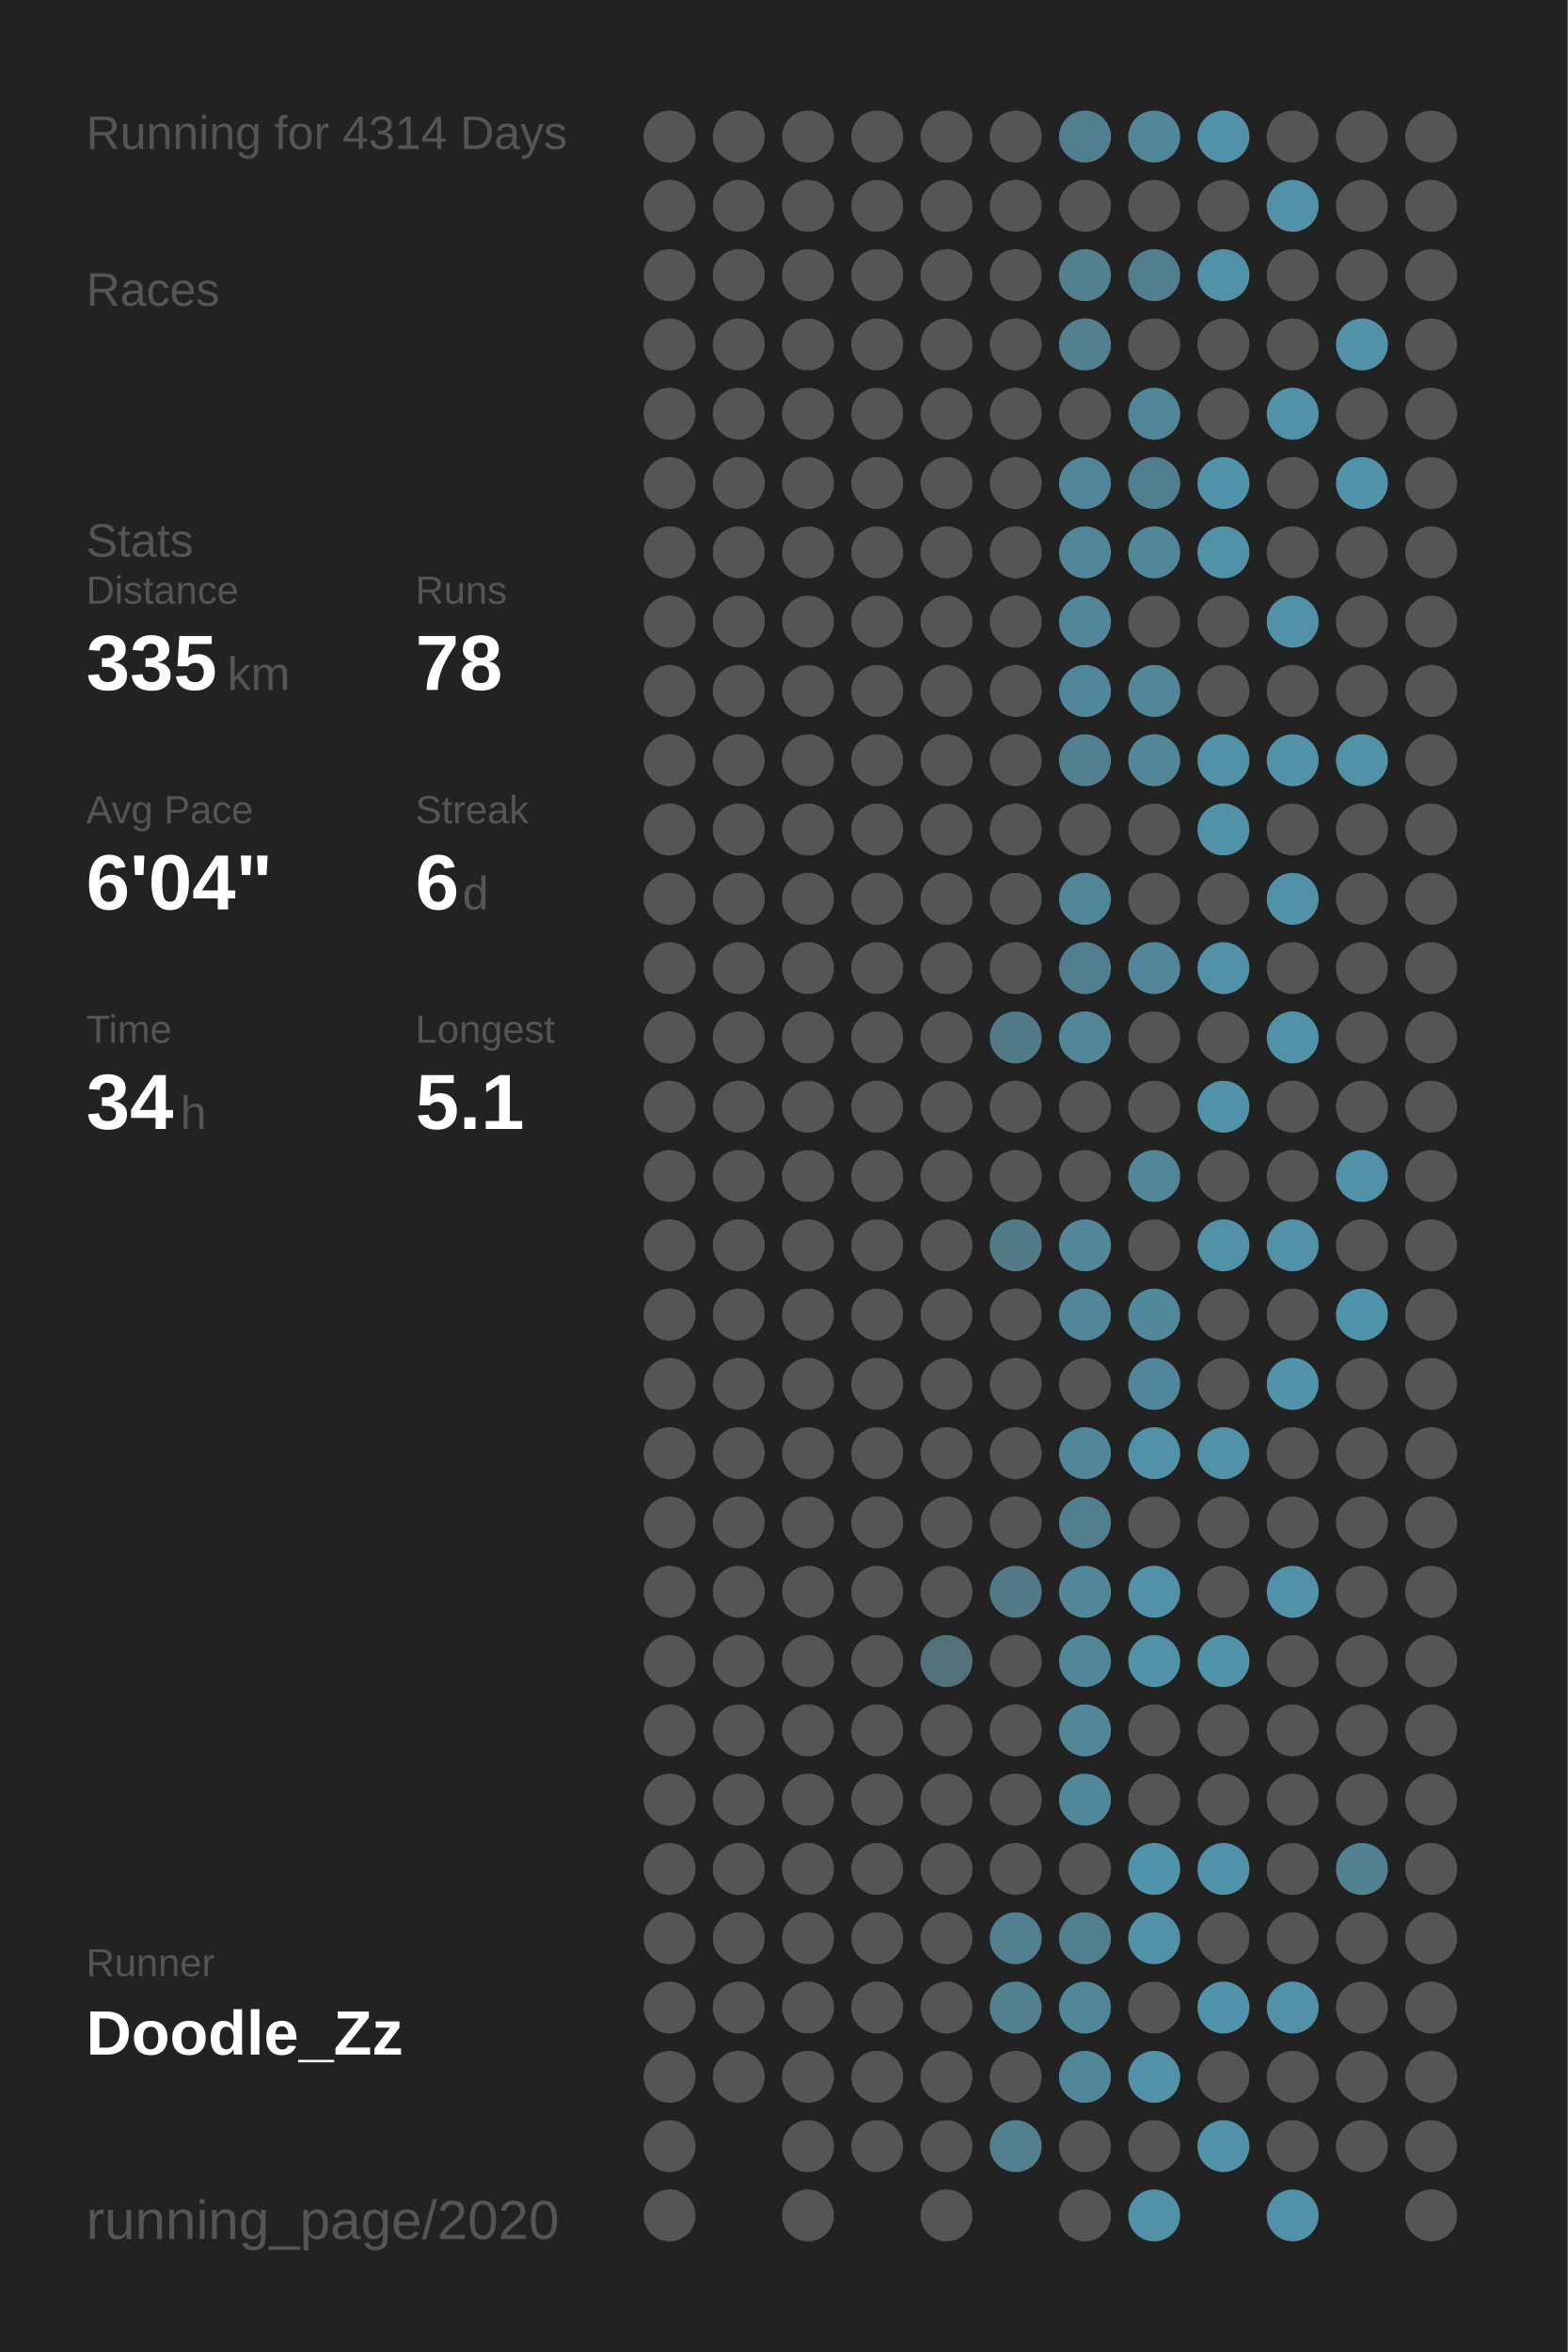
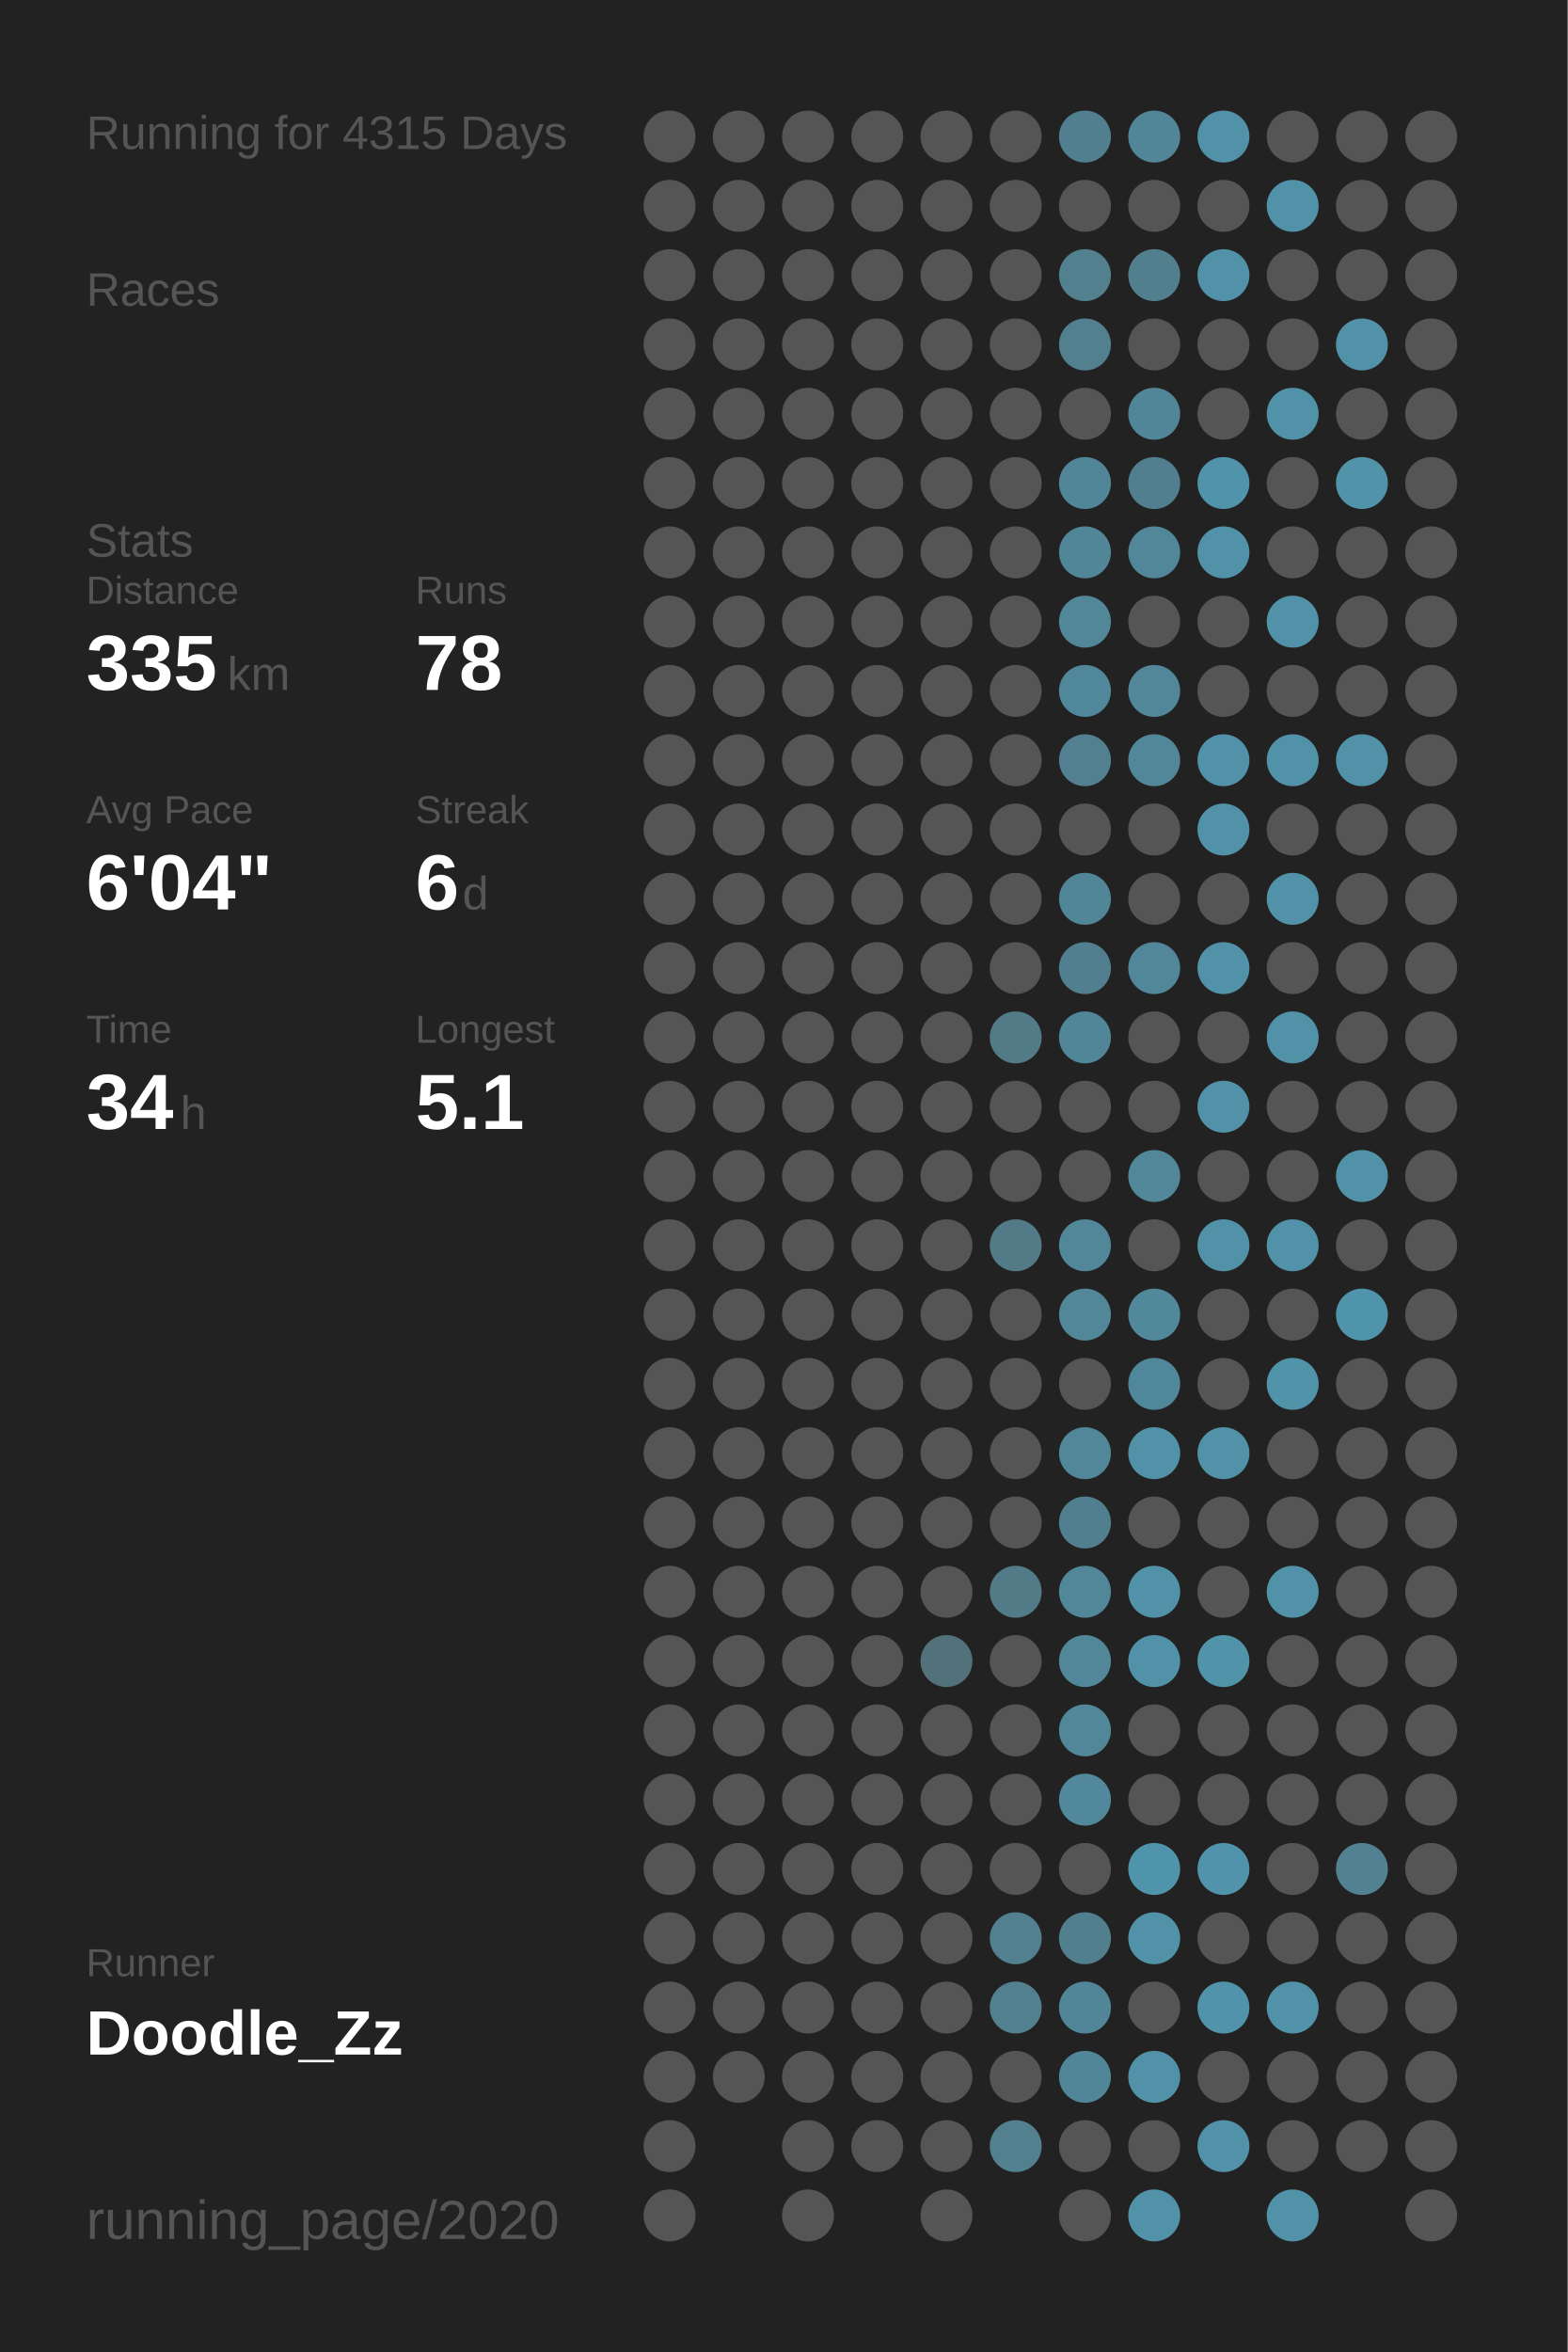
<svg xmlns="http://www.w3.org/2000/svg" baseProfile="full" height="300mm" version="1.1" viewBox="0,0,200,300" width="200mm">
  <defs />
  <rect fill="#222222" height="300" width="200" x="0" y="0" />
-   <text fill="#555555" style="font-size:6px; font-family:Arial;" x="11" y="19">Running for 4314 Days</text>
+   <text fill="#555555" style="font-size:6px; font-family:Arial;" x="11" y="19">Running for 4315 Days</text>
  <text fill="#555555" style="font-size:6px; font-family:Arial;" x="11" y="39">Races</text>
  <text fill="#555555" style="font-size:6px; font-family:Arial;" x="11" y="71">Stats</text>
  <text fill="#555555" style="font-size:5px; font-family:Arial;" x="11" y="77">Distance</text>
  <text fill="#FFFFFF" style="font-size:10px; font-family:Arial; font-weight:bold;" x="11" y="88">335</text>
  <text fill="#555555" style="font-size:6px; font-family:Arial;" x="29" y="88">km</text>
  <text fill="#555555" style="font-size:5px; font-family:Arial;" x="53" y="77">Runs</text>
  <text fill="#FFFFFF" style="font-size:10px; font-family:Arial; font-weight:bold;" x="53" y="88">78</text>
  <text fill="#555555" style="font-size:5px; font-family:Arial;" x="11" y="105">Avg Pace</text>
  <text fill="#FFFFFF" style="font-size:10px; font-family:Arial; font-weight:bold;" x="11" y="116">6'04"</text>
  <text fill="#555555" style="font-size:5px; font-family:Arial;" x="53" y="105">Streak</text>
  <text fill="#FFFFFF" style="font-size:10px; font-family:Arial; font-weight:bold;" x="53" y="116">6</text>
  <text fill="#555555" style="font-size:6px; font-family:Arial;" x="59" y="116">d</text>
  <text fill="#555555" style="font-size:5px; font-family:Arial;" x="11" y="133">Time</text>
  <text fill="#FFFFFF" style="font-size:10px; font-family:Arial; font-weight:bold;" x="11" y="144">34</text>
  <text fill="#555555" style="font-size:6px; font-family:Arial;" x="23" y="144">h</text>
  <text fill="#555555" style="font-size:5px; font-family:Arial;" x="53" y="133">Longest</text>
  <text fill="#FFFFFF" style="font-size:10px; font-family:Arial; font-weight:bold;" x="53" y="144">5.1</text>
  <text fill="#555555" style="font-size:5px; font-family:Arial;" x="11" y="252.065">Runner</text>
  <text fill="#FFFFFF" style="font-size:8px; font-family:Arial; font-weight:bold;" x="11" y="262.065">Doodle_Zz</text>
  <text fill="#555555" style="font-size:7px; font-family:Arial;" x="11" y="285.581">running_page/2020</text>
  <circle cx="85.417" cy="17.419" fill="#555555" r="3.312" />
  <circle cx="85.417" cy="26.258" fill="#555555" r="3.312" />
  <circle cx="85.417" cy="35.097" fill="#555555" r="3.312" />
  <circle cx="85.417" cy="43.935" fill="#555555" r="3.312" />
  <circle cx="85.417" cy="52.774" fill="#555555" r="3.312" />
  <circle cx="85.417" cy="61.613" fill="#555555" r="3.312" />
  <circle cx="85.417" cy="70.452" fill="#555555" r="3.312" />
  <circle cx="85.417" cy="79.29" fill="#555555" r="3.312" />
  <circle cx="85.417" cy="88.129" fill="#555555" r="3.312" />
  <circle cx="85.417" cy="96.968" fill="#555555" r="3.312" />
  <circle cx="85.417" cy="105.806" fill="#555555" r="3.312" />
  <circle cx="85.417" cy="114.645" fill="#555555" r="3.312" />
  <circle cx="85.417" cy="123.484" fill="#555555" r="3.312" />
  <circle cx="85.417" cy="132.323" fill="#555555" r="3.312" />
  <circle cx="85.417" cy="141.161" fill="#555555" r="3.312" />
  <circle cx="85.417" cy="150" fill="#555555" r="3.312" />
  <circle cx="85.417" cy="158.839" fill="#555555" r="3.312" />
  <circle cx="85.417" cy="167.677" fill="#555555" r="3.312" />
  <circle cx="85.417" cy="176.516" fill="#555555" r="3.312" />
  <circle cx="85.417" cy="185.355" fill="#555555" r="3.312" />
  <circle cx="85.417" cy="194.194" fill="#555555" r="3.312" />
  <circle cx="85.417" cy="203.032" fill="#555555" r="3.312" />
  <circle cx="85.417" cy="211.871" fill="#555555" r="3.312" />
  <circle cx="85.417" cy="220.71" fill="#555555" r="3.312" />
  <circle cx="85.417" cy="229.548" fill="#555555" r="3.312" />
  <circle cx="85.417" cy="238.387" fill="#555555" r="3.312" />
  <circle cx="85.417" cy="247.226" fill="#555555" r="3.312" />
  <circle cx="85.417" cy="256.065" fill="#555555" r="3.312" />
  <circle cx="85.417" cy="264.903" fill="#555555" r="3.312" />
  <circle cx="85.417" cy="273.742" fill="#555555" r="3.312" />
  <circle cx="85.417" cy="282.581" fill="#555555" r="3.312" />
  <circle cx="94.25" cy="17.419" fill="#555555" r="3.312" />
  <circle cx="94.25" cy="26.258" fill="#555555" r="3.312" />
  <circle cx="94.25" cy="35.097" fill="#555555" r="3.312" />
  <circle cx="94.25" cy="43.935" fill="#555555" r="3.312" />
  <circle cx="94.25" cy="52.774" fill="#555555" r="3.312" />
  <circle cx="94.25" cy="61.613" fill="#555555" r="3.312" />
  <circle cx="94.25" cy="70.452" fill="#555555" r="3.312" />
  <circle cx="94.25" cy="79.29" fill="#555555" r="3.312" />
  <circle cx="94.25" cy="88.129" fill="#555555" r="3.312" />
  <circle cx="94.25" cy="96.968" fill="#555555" r="3.312" />
  <circle cx="94.25" cy="105.806" fill="#555555" r="3.312" />
  <circle cx="94.25" cy="114.645" fill="#555555" r="3.312" />
  <circle cx="94.25" cy="123.484" fill="#555555" r="3.312" />
  <circle cx="94.25" cy="132.323" fill="#555555" r="3.312" />
  <circle cx="94.25" cy="141.161" fill="#555555" r="3.312" />
  <circle cx="94.25" cy="150" fill="#555555" r="3.312" />
  <circle cx="94.25" cy="158.839" fill="#555555" r="3.312" />
  <circle cx="94.25" cy="167.677" fill="#555555" r="3.312" />
  <circle cx="94.25" cy="176.516" fill="#555555" r="3.312" />
  <circle cx="94.25" cy="185.355" fill="#555555" r="3.312" />
  <circle cx="94.25" cy="194.194" fill="#555555" r="3.312" />
  <circle cx="94.25" cy="203.032" fill="#555555" r="3.312" />
  <circle cx="94.25" cy="211.871" fill="#555555" r="3.312" />
  <circle cx="94.25" cy="220.71" fill="#555555" r="3.312" />
  <circle cx="94.25" cy="229.548" fill="#555555" r="3.312" />
  <circle cx="94.25" cy="238.387" fill="#555555" r="3.312" />
  <circle cx="94.25" cy="247.226" fill="#555555" r="3.312" />
  <circle cx="94.25" cy="256.065" fill="#555555" r="3.312" />
  <circle cx="94.25" cy="264.903" fill="#555555" r="3.312" />
  <circle cx="103.083" cy="17.419" fill="#555555" r="3.312" />
  <circle cx="103.083" cy="26.258" fill="#555555" r="3.312" />
  <circle cx="103.083" cy="35.097" fill="#555555" r="3.312" />
  <circle cx="103.083" cy="43.935" fill="#555555" r="3.312" />
  <circle cx="103.083" cy="52.774" fill="#555555" r="3.312" />
  <circle cx="103.083" cy="61.613" fill="#555555" r="3.312" />
  <circle cx="103.083" cy="70.452" fill="#555555" r="3.312" />
  <circle cx="103.083" cy="79.29" fill="#555555" r="3.312" />
  <circle cx="103.083" cy="88.129" fill="#555555" r="3.312" />
  <circle cx="103.083" cy="96.968" fill="#555555" r="3.312" />
  <circle cx="103.083" cy="105.806" fill="#555555" r="3.312" />
  <circle cx="103.083" cy="114.645" fill="#555555" r="3.312" />
  <circle cx="103.083" cy="123.484" fill="#555555" r="3.312" />
  <circle cx="103.083" cy="132.323" fill="#555555" r="3.312" />
  <circle cx="103.083" cy="141.161" fill="#555555" r="3.312" />
  <circle cx="103.083" cy="150" fill="#555555" r="3.312" />
  <circle cx="103.083" cy="158.839" fill="#555555" r="3.312" />
  <circle cx="103.083" cy="167.677" fill="#555555" r="3.312" />
  <circle cx="103.083" cy="176.516" fill="#555555" r="3.312" />
  <circle cx="103.083" cy="185.355" fill="#555555" r="3.312" />
  <circle cx="103.083" cy="194.194" fill="#555555" r="3.312" />
  <circle cx="103.083" cy="203.032" fill="#555555" r="3.312" />
  <circle cx="103.083" cy="211.871" fill="#555555" r="3.312" />
  <circle cx="103.083" cy="220.71" fill="#555555" r="3.312" />
  <circle cx="103.083" cy="229.548" fill="#555555" r="3.312" />
  <circle cx="103.083" cy="238.387" fill="#555555" r="3.312" />
  <circle cx="103.083" cy="247.226" fill="#555555" r="3.312" />
  <circle cx="103.083" cy="256.065" fill="#555555" r="3.312" />
  <circle cx="103.083" cy="264.903" fill="#555555" r="3.312" />
  <circle cx="103.083" cy="273.742" fill="#555555" r="3.312" />
  <circle cx="103.083" cy="282.581" fill="#555555" r="3.312" />
  <circle cx="111.917" cy="17.419" fill="#555555" r="3.312" />
  <circle cx="111.917" cy="26.258" fill="#555555" r="3.312" />
  <circle cx="111.917" cy="35.097" fill="#555555" r="3.312" />
  <circle cx="111.917" cy="43.935" fill="#555555" r="3.312" />
  <circle cx="111.917" cy="52.774" fill="#555555" r="3.312" />
  <circle cx="111.917" cy="61.613" fill="#555555" r="3.312" />
  <circle cx="111.917" cy="70.452" fill="#555555" r="3.312" />
  <circle cx="111.917" cy="79.29" fill="#555555" r="3.312" />
  <circle cx="111.917" cy="88.129" fill="#555555" r="3.312" />
  <circle cx="111.917" cy="96.968" fill="#555555" r="3.312" />
  <circle cx="111.917" cy="105.806" fill="#555555" r="3.312" />
  <circle cx="111.917" cy="114.645" fill="#555555" r="3.312" />
  <circle cx="111.917" cy="123.484" fill="#555555" r="3.312" />
  <circle cx="111.917" cy="132.323" fill="#555555" r="3.312" />
  <circle cx="111.917" cy="141.161" fill="#555555" r="3.312" />
  <circle cx="111.917" cy="150" fill="#555555" r="3.312" />
  <circle cx="111.917" cy="158.839" fill="#555555" r="3.312" />
  <circle cx="111.917" cy="167.677" fill="#555555" r="3.312" />
  <circle cx="111.917" cy="176.516" fill="#555555" r="3.312" />
  <circle cx="111.917" cy="185.355" fill="#555555" r="3.312" />
  <circle cx="111.917" cy="194.194" fill="#555555" r="3.312" />
  <circle cx="111.917" cy="203.032" fill="#555555" r="3.312" />
  <circle cx="111.917" cy="211.871" fill="#555555" r="3.312" />
  <circle cx="111.917" cy="220.71" fill="#555555" r="3.312" />
  <circle cx="111.917" cy="229.548" fill="#555555" r="3.312" />
  <circle cx="111.917" cy="238.387" fill="#555555" r="3.312" />
  <circle cx="111.917" cy="247.226" fill="#555555" r="3.312" />
  <circle cx="111.917" cy="256.065" fill="#555555" r="3.312" />
  <circle cx="111.917" cy="264.903" fill="#555555" r="3.312" />
  <circle cx="111.917" cy="273.742" fill="#555555" r="3.312" />
  <circle cx="120.75" cy="17.419" fill="#555555" r="3.312" />
  <circle cx="120.75" cy="26.258" fill="#555555" r="3.312" />
  <circle cx="120.75" cy="35.097" fill="#555555" r="3.312" />
  <circle cx="120.75" cy="43.935" fill="#555555" r="3.312" />
  <circle cx="120.75" cy="52.774" fill="#555555" r="3.312" />
  <circle cx="120.75" cy="61.613" fill="#555555" r="3.312" />
  <circle cx="120.75" cy="70.452" fill="#555555" r="3.312" />
  <circle cx="120.75" cy="79.29" fill="#555555" r="3.312" />
  <circle cx="120.75" cy="88.129" fill="#555555" r="3.312" />
  <circle cx="120.75" cy="96.968" fill="#555555" r="3.312" />
  <circle cx="120.75" cy="105.806" fill="#555555" r="3.312" />
  <circle cx="120.75" cy="114.645" fill="#555555" r="3.312" />
  <circle cx="120.75" cy="123.484" fill="#555555" r="3.312" />
  <circle cx="120.75" cy="132.323" fill="#555555" r="3.312" />
  <circle cx="120.75" cy="141.161" fill="#555555" r="3.312" />
  <circle cx="120.75" cy="150" fill="#555555" r="3.312" />
  <circle cx="120.75" cy="158.839" fill="#555555" r="3.312" />
  <circle cx="120.75" cy="167.677" fill="#555555" r="3.312" />
  <circle cx="120.75" cy="176.516" fill="#555555" r="3.312" />
  <circle cx="120.75" cy="185.355" fill="#555555" r="3.312" />
  <circle cx="120.75" cy="194.194" fill="#555555" r="3.312" />
  <circle cx="120.75" cy="203.032" fill="#555555" r="3.312" />
  <circle cx="120.75" cy="211.871" fill="#53717b" r="3.312" />
  <circle cx="120.75" cy="220.71" fill="#555555" r="3.312" />
  <circle cx="120.75" cy="229.548" fill="#555555" r="3.312" />
  <circle cx="120.75" cy="238.387" fill="#555555" r="3.312" />
  <circle cx="120.75" cy="247.226" fill="#555555" r="3.312" />
  <circle cx="120.75" cy="256.065" fill="#555555" r="3.312" />
  <circle cx="120.75" cy="264.903" fill="#555555" r="3.312" />
  <circle cx="120.75" cy="273.742" fill="#555555" r="3.312" />
  <circle cx="120.75" cy="282.581" fill="#555555" r="3.312" />
  <circle cx="129.583" cy="17.419" fill="#555555" r="3.312" />
  <circle cx="129.583" cy="26.258" fill="#555555" r="3.312" />
  <circle cx="129.583" cy="35.097" fill="#555555" r="3.312" />
  <circle cx="129.583" cy="43.935" fill="#555555" r="3.312" />
  <circle cx="129.583" cy="52.774" fill="#555555" r="3.312" />
  <circle cx="129.583" cy="61.613" fill="#555555" r="3.312" />
  <circle cx="129.583" cy="70.452" fill="#555555" r="3.312" />
  <circle cx="129.583" cy="79.29" fill="#555555" r="3.312" />
  <circle cx="129.583" cy="88.129" fill="#555555" r="3.312" />
  <circle cx="129.583" cy="96.968" fill="#555555" r="3.312" />
  <circle cx="129.583" cy="105.806" fill="#555555" r="3.312" />
  <circle cx="129.583" cy="114.645" fill="#555555" r="3.312" />
  <circle cx="129.583" cy="123.484" fill="#555555" r="3.312" />
  <circle cx="129.583" cy="132.323" fill="#527a87" r="3.312" />
  <circle cx="129.583" cy="141.161" fill="#555555" r="3.312" />
  <circle cx="129.583" cy="150" fill="#555555" r="3.312" />
  <circle cx="129.583" cy="158.839" fill="#527a87" r="3.312" />
  <circle cx="129.583" cy="167.677" fill="#555555" r="3.312" />
  <circle cx="129.583" cy="176.516" fill="#555555" r="3.312" />
  <circle cx="129.583" cy="185.355" fill="#555555" r="3.312" />
  <circle cx="129.583" cy="194.194" fill="#555555" r="3.312" />
  <circle cx="129.583" cy="203.032" fill="#527a87" r="3.312" />
  <circle cx="129.583" cy="211.871" fill="#555555" r="3.312" />
  <circle cx="129.583" cy="220.71" fill="#555555" r="3.312" />
  <circle cx="129.583" cy="229.548" fill="#555555" r="3.312" />
  <circle cx="129.583" cy="238.387" fill="#555555" r="3.312" />
  <circle cx="129.583" cy="247.226" fill="#528090" r="3.312" />
  <circle cx="129.583" cy="256.065" fill="#52808f" r="3.312" />
  <circle cx="129.583" cy="264.903" fill="#555555" r="3.312" />
  <circle cx="129.583" cy="273.742" fill="#52808f" r="3.312" />
  <circle cx="138.417" cy="17.419" fill="#527f8f" r="3.312" />
  <circle cx="138.417" cy="26.258" fill="#555555" r="3.312" />
  <circle cx="138.417" cy="35.097" fill="#52808f" r="3.312" />
  <circle cx="138.417" cy="43.935" fill="#52808f" r="3.312" />
  <circle cx="138.417" cy="52.774" fill="#555555" r="3.312" />
  <circle cx="138.417" cy="61.613" fill="#518698" r="3.312" />
  <circle cx="138.417" cy="70.452" fill="#518698" r="3.312" />
  <circle cx="138.417" cy="79.29" fill="#518799" r="3.312" />
  <circle cx="138.417" cy="88.129" fill="#51879a" r="3.312" />
  <circle cx="138.417" cy="96.968" fill="#528090" r="3.312" />
  <circle cx="138.417" cy="105.806" fill="#555555" r="3.312" />
  <circle cx="138.417" cy="114.645" fill="#518698" r="3.312" />
  <circle cx="138.417" cy="123.484" fill="#527f8f" r="3.312" />
  <circle cx="138.417" cy="132.323" fill="#518698" r="3.312" />
  <circle cx="138.417" cy="141.161" fill="#555555" r="3.312" />
  <circle cx="138.417" cy="150" fill="#555555" r="3.312" />
  <circle cx="138.417" cy="158.839" fill="#518799" r="3.312" />
  <circle cx="138.417" cy="167.677" fill="#518799" r="3.312" />
  <circle cx="138.417" cy="176.516" fill="#555555" r="3.312" />
  <circle cx="138.417" cy="185.355" fill="#518799" r="3.312" />
  <circle cx="138.417" cy="194.194" fill="#527f8f" r="3.312" />
  <circle cx="138.417" cy="203.032" fill="#518799" r="3.312" />
  <circle cx="138.417" cy="211.871" fill="#518799" r="3.312" />
  <circle cx="138.417" cy="220.71" fill="#518799" r="3.312" />
  <circle cx="138.417" cy="229.548" fill="#51889b" r="3.312" />
  <circle cx="138.417" cy="238.387" fill="#555555" r="3.312" />
  <circle cx="138.417" cy="247.226" fill="#527f8e" r="3.312" />
  <circle cx="138.417" cy="256.065" fill="#518698" r="3.312" />
  <circle cx="138.417" cy="264.903" fill="#518698" r="3.312" />
  <circle cx="138.417" cy="273.742" fill="#555555" r="3.312" />
  <circle cx="138.417" cy="282.581" fill="#555555" r="3.312" />
  <circle cx="147.25" cy="17.419" fill="#518698" r="3.312" />
  <circle cx="147.25" cy="26.258" fill="#555555" r="3.312" />
  <circle cx="147.25" cy="35.097" fill="#527f8e" r="3.312" />
  <circle cx="147.25" cy="43.935" fill="#555555" r="3.312" />
  <circle cx="147.25" cy="52.774" fill="#518698" r="3.312" />
  <circle cx="147.25" cy="61.613" fill="#527f8f" r="3.312" />
  <circle cx="147.25" cy="70.452" fill="#518799" r="3.312" />
  <circle cx="147.25" cy="79.29" fill="#555555" r="3.312" />
  <circle cx="147.25" cy="88.129" fill="#518799" r="3.312" />
  <circle cx="147.25" cy="96.968" fill="#518799" r="3.312" />
  <circle cx="147.25" cy="105.806" fill="#555555" r="3.312" />
  <circle cx="147.25" cy="114.645" fill="#555555" r="3.312" />
  <circle cx="147.25" cy="123.484" fill="#518799" r="3.312" />
  <circle cx="147.25" cy="132.323" fill="#555555" r="3.312" />
  <circle cx="147.25" cy="141.161" fill="#555555" r="3.312" />
  <circle cx="147.25" cy="150" fill="#518799" r="3.312" />
  <circle cx="147.25" cy="158.839" fill="#555555" r="3.312" />
  <circle cx="147.25" cy="167.677" fill="#51889a" r="3.312" />
  <circle cx="147.25" cy="176.516" fill="#51879a" r="3.312" />
  <circle cx="147.25" cy="185.355" fill="#5192a9" r="3.312" />
  <circle cx="147.25" cy="194.194" fill="#555555" r="3.312" />
  <circle cx="147.25" cy="203.032" fill="#5192a8" r="3.312" />
  <circle cx="147.25" cy="211.871" fill="#5192a8" r="3.312" />
  <circle cx="147.25" cy="220.71" fill="#555555" r="3.312" />
  <circle cx="147.25" cy="229.548" fill="#555555" r="3.312" />
  <circle cx="147.25" cy="238.387" fill="#5094ab" r="3.312" />
  <circle cx="147.25" cy="247.226" fill="#5192a8" r="3.312" />
  <circle cx="147.25" cy="256.065" fill="#555555" r="3.312" />
  <circle cx="147.25" cy="264.903" fill="#5192a8" r="3.312" />
  <circle cx="147.25" cy="273.742" fill="#555555" r="3.312" />
  <circle cx="147.25" cy="282.581" fill="#5192a8" r="3.312" />
  <circle cx="156.083" cy="17.419" fill="#5192a8" r="3.312" />
  <circle cx="156.083" cy="26.258" fill="#555555" r="3.312" />
  <circle cx="156.083" cy="35.097" fill="#5192a8" r="3.312" />
  <circle cx="156.083" cy="43.935" fill="#555555" r="3.312" />
  <circle cx="156.083" cy="52.774" fill="#555555" r="3.312" />
  <circle cx="156.083" cy="61.613" fill="#5093aa" r="3.312" />
  <circle cx="156.083" cy="70.452" fill="#5192a8" r="3.312" />
  <circle cx="156.083" cy="79.29" fill="#555555" r="3.312" />
  <circle cx="156.083" cy="88.129" fill="#555555" r="3.312" />
  <circle cx="156.083" cy="96.968" fill="#5192a8" r="3.312" />
  <circle cx="156.083" cy="105.806" fill="#5192a8" r="3.312" />
  <circle cx="156.083" cy="114.645" fill="#555555" r="3.312" />
  <circle cx="156.083" cy="123.484" fill="#5192a9" r="3.312" />
  <circle cx="156.083" cy="132.323" fill="#555555" r="3.312" />
  <circle cx="156.083" cy="141.161" fill="#5192a8" r="3.312" />
  <circle cx="156.083" cy="150" fill="#555555" r="3.312" />
  <circle cx="156.083" cy="158.839" fill="#5192a8" r="3.312" />
  <circle cx="156.083" cy="167.677" fill="#555555" r="3.312" />
  <circle cx="156.083" cy="176.516" fill="#555555" r="3.312" />
  <circle cx="156.083" cy="185.355" fill="#5192a8" r="3.312" />
  <circle cx="156.083" cy="194.194" fill="#555555" r="3.312" />
  <circle cx="156.083" cy="203.032" fill="#555555" r="3.312" />
  <circle cx="156.083" cy="211.871" fill="#5193a9" r="3.312" />
  <circle cx="156.083" cy="220.71" fill="#555555" r="3.312" />
  <circle cx="156.083" cy="229.548" fill="#555555" r="3.312" />
  <circle cx="156.083" cy="238.387" fill="#5093aa" r="3.312" />
  <circle cx="156.083" cy="247.226" fill="#555555" r="3.312" />
  <circle cx="156.083" cy="256.065" fill="#5093aa" r="3.312" />
  <circle cx="156.083" cy="264.903" fill="#555555" r="3.312" />
  <circle cx="156.083" cy="273.742" fill="#5192a8" r="3.312" />
  <circle cx="164.917" cy="17.419" fill="#555555" r="3.312" />
  <circle cx="164.917" cy="26.258" fill="#5192a8" r="3.312" />
  <circle cx="164.917" cy="35.097" fill="#555555" r="3.312" />
  <circle cx="164.917" cy="43.935" fill="#555555" r="3.312" />
  <circle cx="164.917" cy="52.774" fill="#5192a8" r="3.312" />
  <circle cx="164.917" cy="61.613" fill="#555555" r="3.312" />
  <circle cx="164.917" cy="70.452" fill="#555555" r="3.312" />
  <circle cx="164.917" cy="79.29" fill="#5192a8" r="3.312" />
  <circle cx="164.917" cy="88.129" fill="#555555" r="3.312" />
  <circle cx="164.917" cy="96.968" fill="#5192a8" r="3.312" />
  <circle cx="164.917" cy="105.806" fill="#555555" r="3.312" />
  <circle cx="164.917" cy="114.645" fill="#5192a8" r="3.312" />
  <circle cx="164.917" cy="123.484" fill="#555555" r="3.312" />
  <circle cx="164.917" cy="132.323" fill="#5192a9" r="3.312" />
  <circle cx="164.917" cy="141.161" fill="#555555" r="3.312" />
  <circle cx="164.917" cy="150" fill="#555555" r="3.312" />
  <circle cx="164.917" cy="158.839" fill="#5192a8" r="3.312" />
  <circle cx="164.917" cy="167.677" fill="#555555" r="3.312" />
  <circle cx="164.917" cy="176.516" fill="#5193a9" r="3.312" />
  <circle cx="164.917" cy="185.355" fill="#555555" r="3.312" />
  <circle cx="164.917" cy="194.194" fill="#555555" r="3.312" />
  <circle cx="164.917" cy="203.032" fill="#5192a8" r="3.312" />
  <circle cx="164.917" cy="211.871" fill="#555555" r="3.312" />
  <circle cx="164.917" cy="220.71" fill="#555555" r="3.312" />
  <circle cx="164.917" cy="229.548" fill="#555555" r="3.312" />
  <circle cx="164.917" cy="238.387" fill="#555555" r="3.312" />
  <circle cx="164.917" cy="247.226" fill="#555555" r="3.312" />
  <circle cx="164.917" cy="256.065" fill="#5192a8" r="3.312" />
  <circle cx="164.917" cy="264.903" fill="#555555" r="3.312" />
  <circle cx="164.917" cy="273.742" fill="#555555" r="3.312" />
  <circle cx="164.917" cy="282.581" fill="#5192a8" r="3.312" />
  <circle cx="173.75" cy="17.419" fill="#555555" r="3.312" />
  <circle cx="173.75" cy="26.258" fill="#555555" r="3.312" />
  <circle cx="173.75" cy="35.097" fill="#555555" r="3.312" />
  <circle cx="173.75" cy="43.935" fill="#5192a9" r="3.312" />
  <circle cx="173.75" cy="52.774" fill="#555555" r="3.312" />
  <circle cx="173.75" cy="61.613" fill="#5193a9" r="3.312" />
  <circle cx="173.75" cy="70.452" fill="#555555" r="3.312" />
  <circle cx="173.75" cy="79.29" fill="#555555" r="3.312" />
  <circle cx="173.75" cy="88.129" fill="#555555" r="3.312" />
  <circle cx="173.75" cy="96.968" fill="#5192a8" r="3.312" />
  <circle cx="173.75" cy="105.806" fill="#555555" r="3.312" />
  <circle cx="173.75" cy="114.645" fill="#555555" r="3.312" />
  <circle cx="173.75" cy="123.484" fill="#555555" r="3.312" />
  <circle cx="173.75" cy="132.323" fill="#555555" r="3.312" />
  <circle cx="173.75" cy="141.161" fill="#555555" r="3.312" />
  <circle cx="173.75" cy="150" fill="#5192a8" r="3.312" />
  <circle cx="173.75" cy="158.839" fill="#555555" r="3.312" />
  <circle cx="173.75" cy="167.677" fill="#5094ab" r="3.312" />
  <circle cx="173.75" cy="176.516" fill="#555555" r="3.312" />
  <circle cx="173.75" cy="185.355" fill="#555555" r="3.312" />
  <circle cx="173.75" cy="194.194" fill="#555555" r="3.312" />
  <circle cx="173.75" cy="203.032" fill="#555555" r="3.312" />
  <circle cx="173.75" cy="211.871" fill="#555555" r="3.312" />
  <circle cx="173.75" cy="220.71" fill="#555555" r="3.312" />
  <circle cx="173.75" cy="229.548" fill="#555555" r="3.312" />
  <circle cx="173.75" cy="238.387" fill="#528292" r="3.312" />
  <circle cx="173.75" cy="247.226" fill="#555555" r="3.312" />
  <circle cx="173.75" cy="256.065" fill="#555555" r="3.312" />
  <circle cx="173.75" cy="264.903" fill="#555555" r="3.312" />
  <circle cx="173.75" cy="273.742" fill="#555555" r="3.312" />
  <circle cx="182.583" cy="17.419" fill="#555555" r="3.312" />
  <circle cx="182.583" cy="26.258" fill="#555555" r="3.312" />
  <circle cx="182.583" cy="35.097" fill="#555555" r="3.312" />
  <circle cx="182.583" cy="43.935" fill="#555555" r="3.312" />
  <circle cx="182.583" cy="52.774" fill="#555555" r="3.312" />
  <circle cx="182.583" cy="61.613" fill="#555555" r="3.312" />
  <circle cx="182.583" cy="70.452" fill="#555555" r="3.312" />
  <circle cx="182.583" cy="79.29" fill="#555555" r="3.312" />
  <circle cx="182.583" cy="88.129" fill="#555555" r="3.312" />
  <circle cx="182.583" cy="96.968" fill="#555555" r="3.312" />
  <circle cx="182.583" cy="105.806" fill="#555555" r="3.312" />
  <circle cx="182.583" cy="114.645" fill="#555555" r="3.312" />
  <circle cx="182.583" cy="123.484" fill="#555555" r="3.312" />
  <circle cx="182.583" cy="132.323" fill="#555555" r="3.312" />
  <circle cx="182.583" cy="141.161" fill="#555555" r="3.312" />
  <circle cx="182.583" cy="150" fill="#555555" r="3.312" />
  <circle cx="182.583" cy="158.839" fill="#555555" r="3.312" />
  <circle cx="182.583" cy="167.677" fill="#555555" r="3.312" />
  <circle cx="182.583" cy="176.516" fill="#555555" r="3.312" />
  <circle cx="182.583" cy="185.355" fill="#555555" r="3.312" />
  <circle cx="182.583" cy="194.194" fill="#555555" r="3.312" />
  <circle cx="182.583" cy="203.032" fill="#555555" r="3.312" />
  <circle cx="182.583" cy="211.871" fill="#555555" r="3.312" />
  <circle cx="182.583" cy="220.71" fill="#555555" r="3.312" />
  <circle cx="182.583" cy="229.548" fill="#555555" r="3.312" />
  <circle cx="182.583" cy="238.387" fill="#555555" r="3.312" />
  <circle cx="182.583" cy="247.226" fill="#555555" r="3.312" />
  <circle cx="182.583" cy="256.065" fill="#555555" r="3.312" />
  <circle cx="182.583" cy="264.903" fill="#555555" r="3.312" />
  <circle cx="182.583" cy="273.742" fill="#555555" r="3.312" />
  <circle cx="182.583" cy="282.581" fill="#555555" r="3.312" />
</svg>
